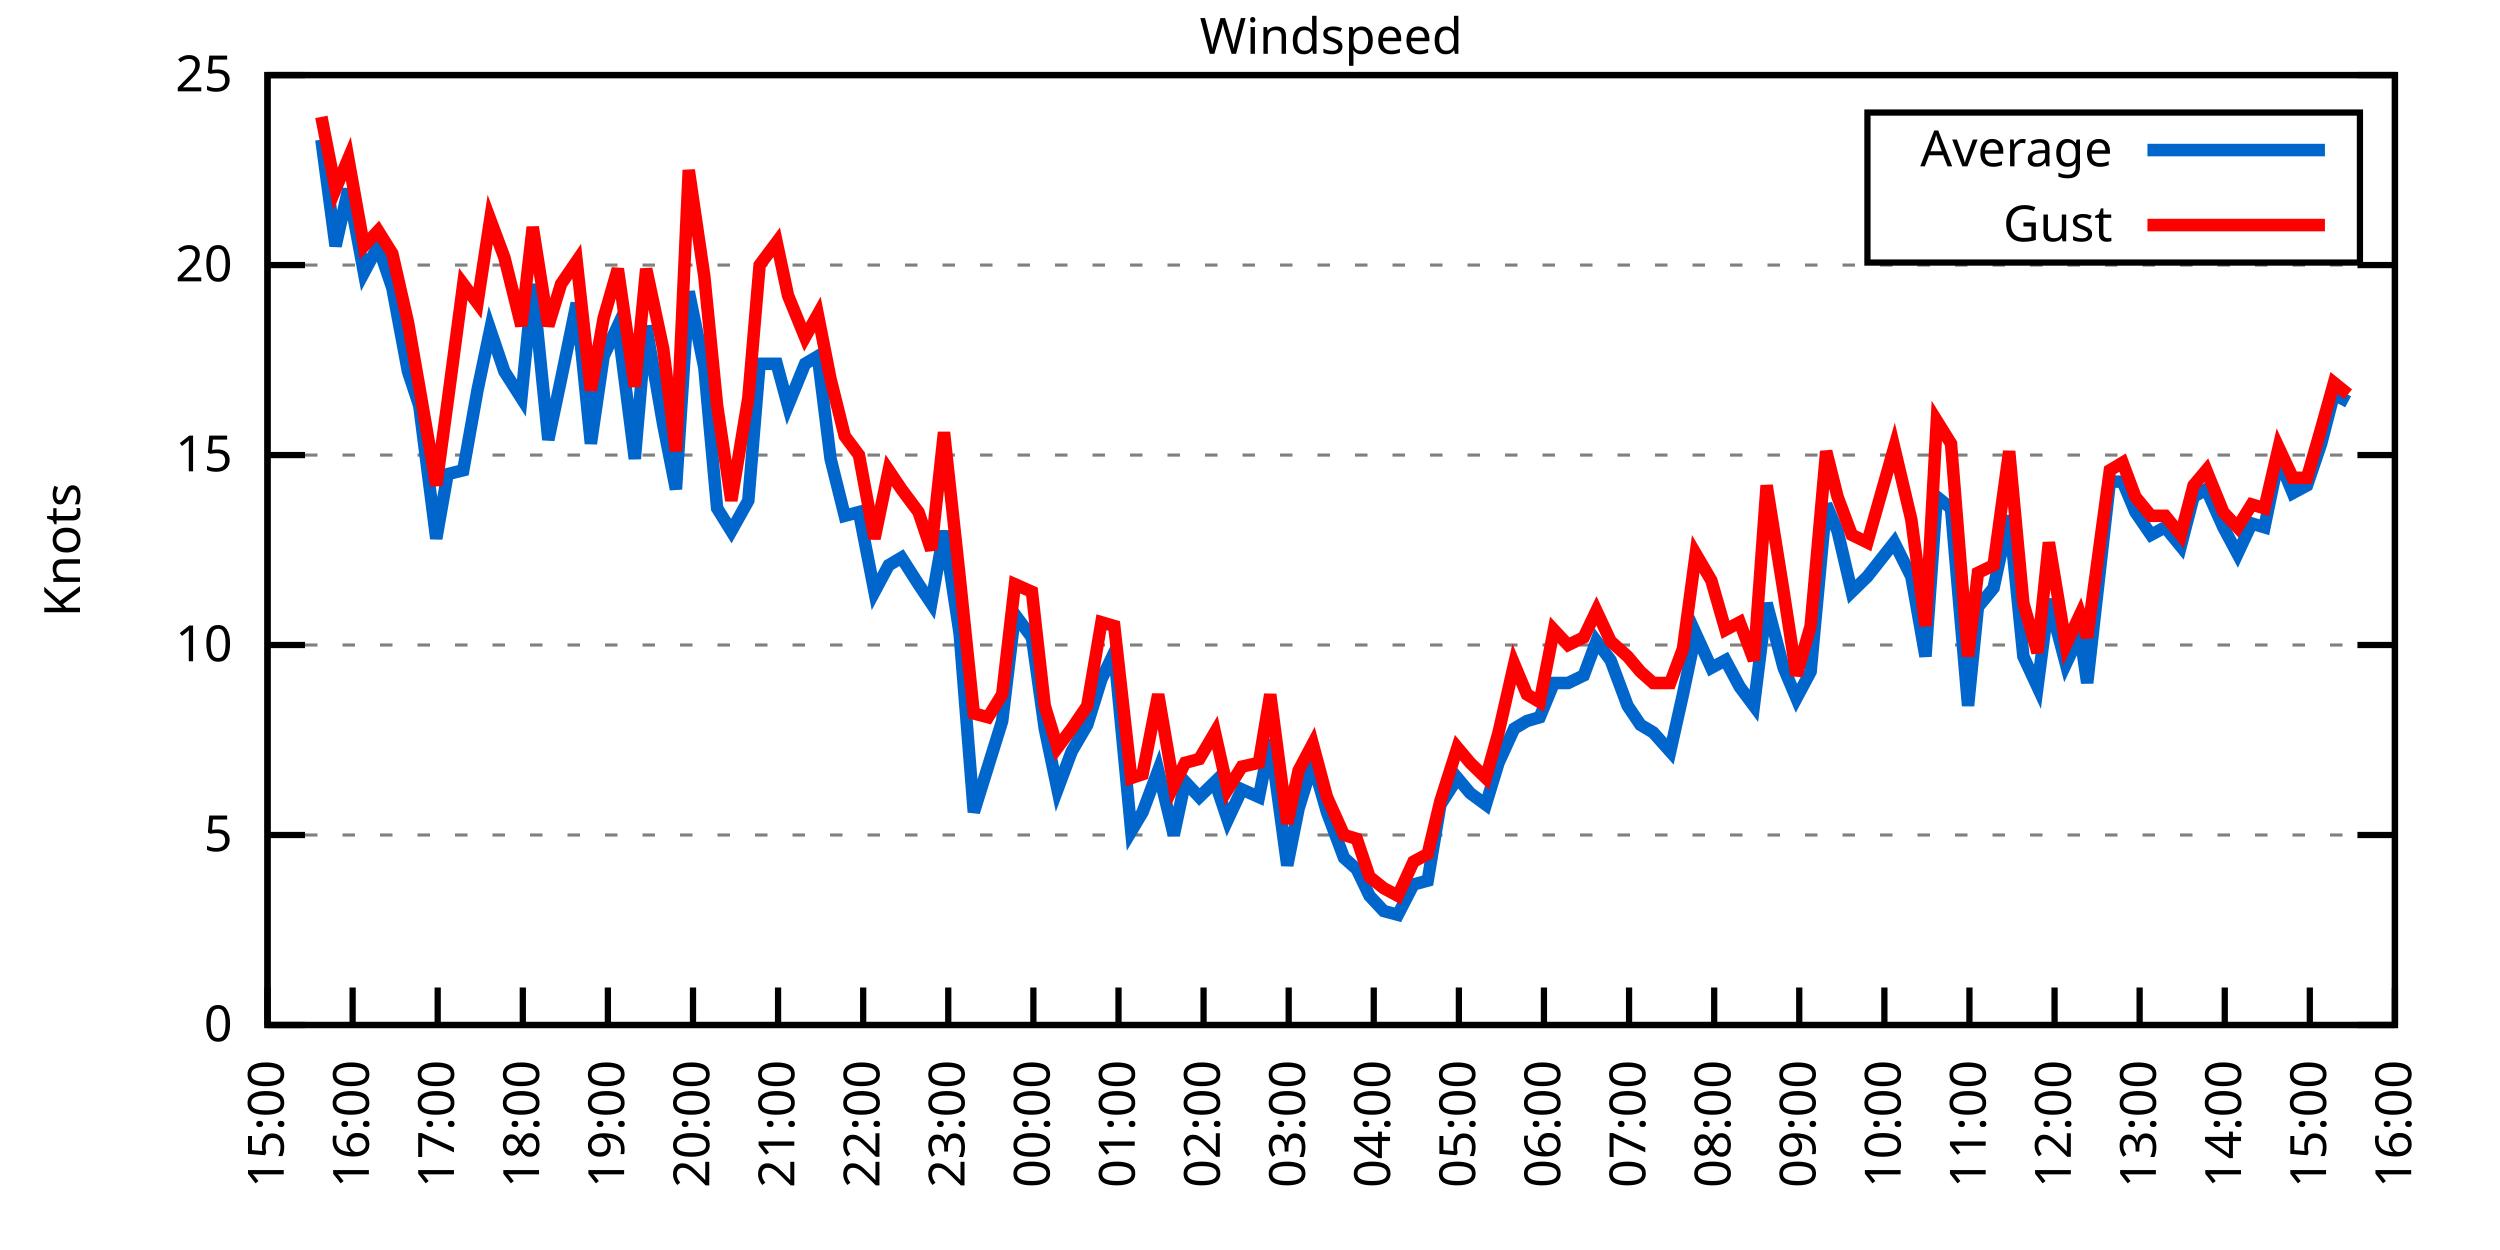
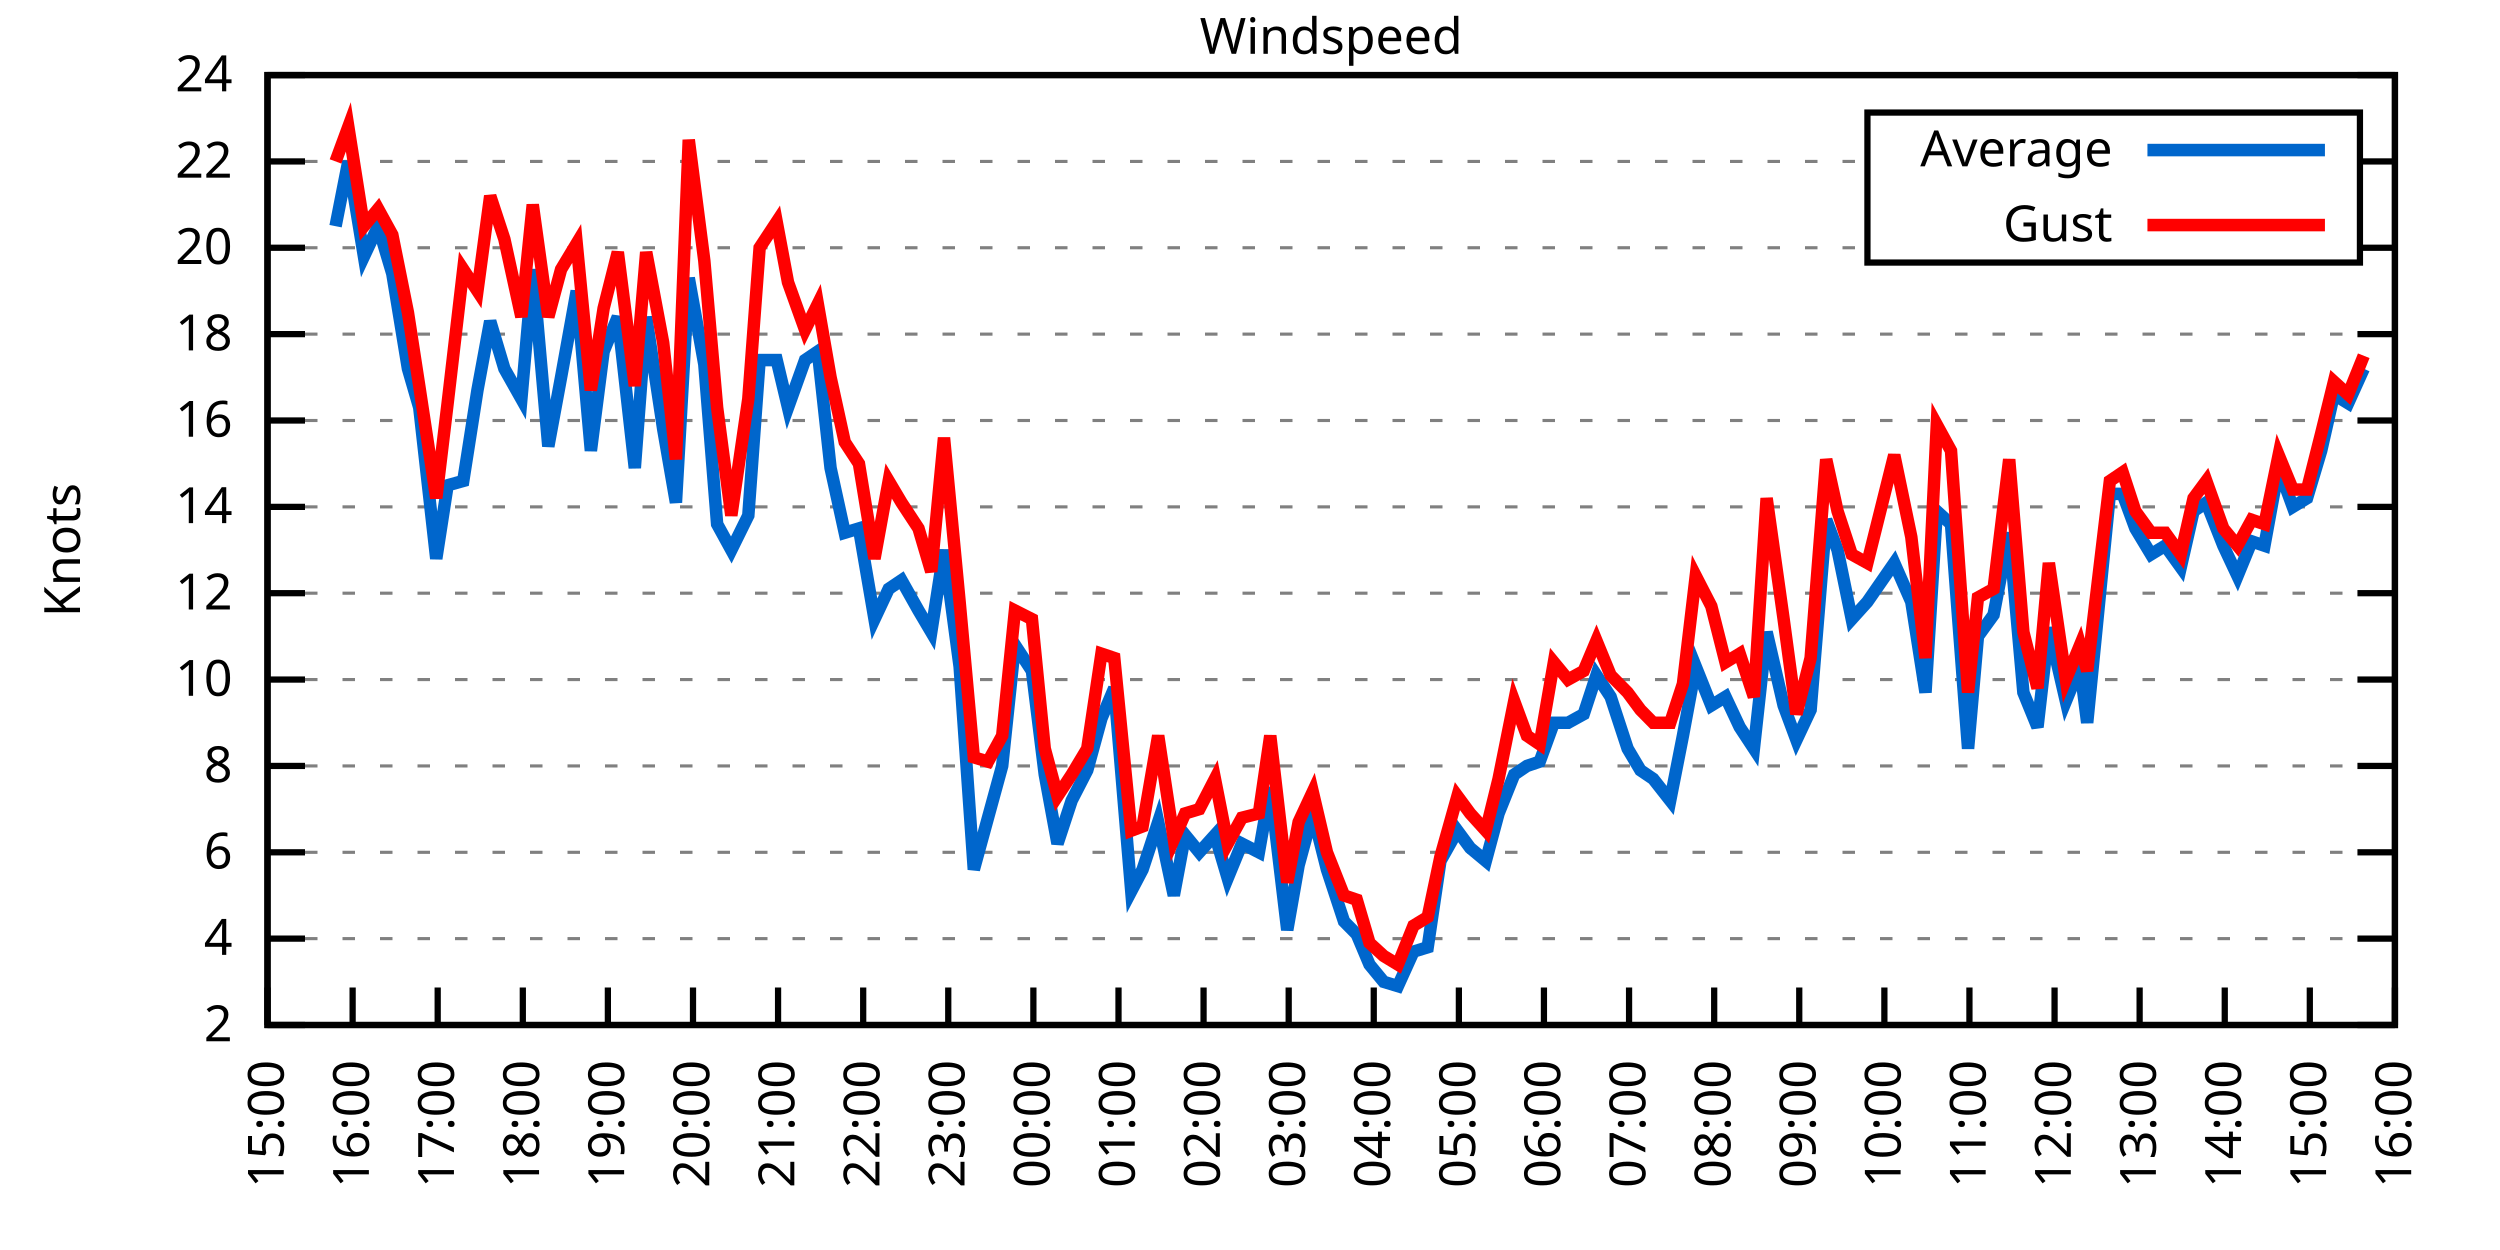
<svg xmlns="http://www.w3.org/2000/svg" xmlns:xlink="http://www.w3.org/1999/xlink" width="400" height="200" viewBox="0 0 400 200">
  <g id="gnuplot_canvas">
    <rect x="0" y="0" width="400" height="200" fill="none" />
    <defs>
      <circle id="gpDot" r="0.5" stroke-width="0.5" stroke="currentColor" />
      <path id="gpPt0" stroke-width="0.333" stroke="currentColor" d="M-1,0 h2 M0,-1 v2" />
      <path id="gpPt1" stroke-width="0.333" stroke="currentColor" d="M-1,-1 L1,1 M1,-1 L-1,1" />
      <path id="gpPt2" stroke-width="0.333" stroke="currentColor" d="M-1,0 L1,0 M0,-1 L0,1 M-1,-1 L1,1 M-1,1 L1,-1" />
      <rect id="gpPt3" stroke-width="0.333" stroke="currentColor" x="-1" y="-1" width="2" height="2" />
      <rect id="gpPt4" stroke-width="0.333" stroke="currentColor" fill="currentColor" x="-1" y="-1" width="2" height="2" />
      <circle id="gpPt5" stroke-width="0.333" stroke="currentColor" cx="0" cy="0" r="1" />
      <use xlink:href="#gpPt5" id="gpPt6" fill="currentColor" stroke="none" />
      <path id="gpPt7" stroke-width="0.333" stroke="currentColor" d="M0,-1.33 L-1.33,0.67 L1.33,0.67 z" />
      <use xlink:href="#gpPt7" id="gpPt8" fill="currentColor" stroke="none" />
      <use xlink:href="#gpPt7" id="gpPt9" stroke="currentColor" transform="rotate(180)" />
      <use xlink:href="#gpPt9" id="gpPt10" fill="currentColor" stroke="none" />
      <use xlink:href="#gpPt3" id="gpPt11" stroke="currentColor" transform="rotate(45)" />
      <use xlink:href="#gpPt11" id="gpPt12" fill="currentColor" stroke="none" />
      <path id="gpPt13" stroke-width="0.333" stroke="currentColor" d="M0,1.330 L1.265,0.411 L0.782,-1.067 L-0.782,-1.076 L-1.265,0.411 z" />
      <use xlink:href="#gpPt13" id="gpPt14" fill="currentColor" stroke="none" />
      <filter id="textbox" filterUnits="objectBoundingBox" x="0" y="0" height="1" width="1">
        <feFlood flood-color="white" flood-opacity="1" result="bgnd" />
        <feComposite in="SourceGraphic" in2="bgnd" operator="atop" />
      </filter>
      <filter id="greybox" filterUnits="objectBoundingBox" x="0" y="0" height="1" width="1">
        <feFlood flood-color="lightgrey" flood-opacity="1" result="grey" />
        <feComposite in="SourceGraphic" in2="grey" operator="atop" />
      </filter>
    </defs>
    <g fill="none" color="white" stroke="currentColor" stroke-width="1.00" stroke-linecap="butt" stroke-linejoin="miter">
</g>
    <g fill="none" color="black" stroke="currentColor" stroke-width="1.00" stroke-linecap="butt" stroke-linejoin="miter">
      <g stroke="none" shape-rendering="crispEdges">
        <polygon fill="rgb(255, 255, 255)" points="42.80,164.00 383.18,164.00 383.18,12.02 42.80,12.02 " />
      </g>
    </g>
    <g fill="none" color="black" stroke="currentColor" stroke-width="1.00" stroke-linecap="butt" stroke-linejoin="miter">
</g>
    <g fill="none" color="black" stroke="black" stroke-width="0.50" stroke-linecap="butt" stroke-linejoin="miter">
</g>
    <g fill="none" color="gray" stroke="currentColor" stroke-width="0.50" stroke-linecap="butt" stroke-linejoin="miter">
      <path stroke="gray" stroke-dasharray="2,4" class="gridline" d="M42.80,164.00 L383.19,164.00  " />
    </g>
    <g fill="none" color="gray" stroke="gray" stroke-width="1.00" stroke-linecap="butt" stroke-linejoin="miter">
</g>
    <g fill="none" color="black" stroke="currentColor" stroke-width="1.00" stroke-linecap="butt" stroke-linejoin="miter">
      <path stroke="black" d="M42.80,164.00 L48.80,164.00 M383.19,164.00 L377.19,164.00  " />
      <g transform="translate(37.20,166.60)" stroke="none" fill="black" font-family="Sans" font-size="8.00" text-anchor="end">
        <text>
-           <tspan font-family="Sans"> 0</tspan>
-         </text>
-       </g>
-     </g>
-     <g fill="none" color="black" stroke="currentColor" stroke-width="1.00" stroke-linecap="butt" stroke-linejoin="miter">
- </g>
-     <g fill="none" color="black" stroke="black" stroke-width="0.50" stroke-linecap="butt" stroke-linejoin="miter">
- </g>
-     <g fill="none" color="gray" stroke="currentColor" stroke-width="0.50" stroke-linecap="butt" stroke-linejoin="miter">
-       <path stroke="gray" stroke-dasharray="2,4" class="gridline" d="M42.80,133.60 L383.19,133.60  " />
-     </g>
-     <g fill="none" color="gray" stroke="gray" stroke-width="1.00" stroke-linecap="butt" stroke-linejoin="miter">
- </g>
-     <g fill="none" color="black" stroke="currentColor" stroke-width="1.00" stroke-linecap="butt" stroke-linejoin="miter">
-       <path stroke="black" d="M42.80,133.60 L48.80,133.60 M383.19,133.60 L377.19,133.60  " />
-       <g transform="translate(37.20,136.20)" stroke="none" fill="black" font-family="Sans" font-size="8.00" text-anchor="end">
-         <text>
-           <tspan font-family="Sans"> 5</tspan>
-         </text>
-       </g>
-     </g>
-     <g fill="none" color="black" stroke="currentColor" stroke-width="1.00" stroke-linecap="butt" stroke-linejoin="miter">
- </g>
-     <g fill="none" color="black" stroke="black" stroke-width="0.50" stroke-linecap="butt" stroke-linejoin="miter">
- </g>
-     <g fill="none" color="gray" stroke="currentColor" stroke-width="0.50" stroke-linecap="butt" stroke-linejoin="miter">
-       <path stroke="gray" stroke-dasharray="2,4" class="gridline" d="M42.80,103.20 L383.19,103.20  " />
-     </g>
-     <g fill="none" color="gray" stroke="gray" stroke-width="1.00" stroke-linecap="butt" stroke-linejoin="miter">
- </g>
-     <g fill="none" color="black" stroke="currentColor" stroke-width="1.00" stroke-linecap="butt" stroke-linejoin="miter">
-       <path stroke="black" d="M42.80,103.20 L48.80,103.20 M383.19,103.20 L377.19,103.20  " />
-       <g transform="translate(37.20,105.80)" stroke="none" fill="black" font-family="Sans" font-size="8.00" text-anchor="end">
+           <tspan font-family="Sans"> 2</tspan>
+         </text>
+       </g>
+     </g>
+     <g fill="none" color="black" stroke="currentColor" stroke-width="1.00" stroke-linecap="butt" stroke-linejoin="miter">
+ </g>
+     <g fill="none" color="black" stroke="black" stroke-width="0.50" stroke-linecap="butt" stroke-linejoin="miter">
+ </g>
+     <g fill="none" color="gray" stroke="currentColor" stroke-width="0.50" stroke-linecap="butt" stroke-linejoin="miter">
+       <path stroke="gray" stroke-dasharray="2,4" class="gridline" d="M42.80,150.18 L383.19,150.18  " />
+     </g>
+     <g fill="none" color="gray" stroke="gray" stroke-width="1.00" stroke-linecap="butt" stroke-linejoin="miter">
+ </g>
+     <g fill="none" color="black" stroke="currentColor" stroke-width="1.00" stroke-linecap="butt" stroke-linejoin="miter">
+       <path stroke="black" d="M42.80,150.18 L48.80,150.18 M383.19,150.18 L377.19,150.18  " />
+       <g transform="translate(37.20,152.78)" stroke="none" fill="black" font-family="Sans" font-size="8.00" text-anchor="end">
+         <text>
+           <tspan font-family="Sans"> 4</tspan>
+         </text>
+       </g>
+     </g>
+     <g fill="none" color="black" stroke="currentColor" stroke-width="1.00" stroke-linecap="butt" stroke-linejoin="miter">
+ </g>
+     <g fill="none" color="black" stroke="black" stroke-width="0.50" stroke-linecap="butt" stroke-linejoin="miter">
+ </g>
+     <g fill="none" color="gray" stroke="currentColor" stroke-width="0.50" stroke-linecap="butt" stroke-linejoin="miter">
+       <path stroke="gray" stroke-dasharray="2,4" class="gridline" d="M42.80,136.37 L383.19,136.37  " />
+     </g>
+     <g fill="none" color="gray" stroke="gray" stroke-width="1.00" stroke-linecap="butt" stroke-linejoin="miter">
+ </g>
+     <g fill="none" color="black" stroke="currentColor" stroke-width="1.00" stroke-linecap="butt" stroke-linejoin="miter">
+       <path stroke="black" d="M42.80,136.37 L48.80,136.37 M383.19,136.37 L377.19,136.37  " />
+       <g transform="translate(37.20,138.97)" stroke="none" fill="black" font-family="Sans" font-size="8.00" text-anchor="end">
+         <text>
+           <tspan font-family="Sans"> 6</tspan>
+         </text>
+       </g>
+     </g>
+     <g fill="none" color="black" stroke="currentColor" stroke-width="1.00" stroke-linecap="butt" stroke-linejoin="miter">
+ </g>
+     <g fill="none" color="black" stroke="black" stroke-width="0.50" stroke-linecap="butt" stroke-linejoin="miter">
+ </g>
+     <g fill="none" color="gray" stroke="currentColor" stroke-width="0.50" stroke-linecap="butt" stroke-linejoin="miter">
+       <path stroke="gray" stroke-dasharray="2,4" class="gridline" d="M42.80,122.55 L383.19,122.55  " />
+     </g>
+     <g fill="none" color="gray" stroke="gray" stroke-width="1.00" stroke-linecap="butt" stroke-linejoin="miter">
+ </g>
+     <g fill="none" color="black" stroke="currentColor" stroke-width="1.00" stroke-linecap="butt" stroke-linejoin="miter">
+       <path stroke="black" d="M42.80,122.55 L48.80,122.55 M383.19,122.55 L377.19,122.55  " />
+       <g transform="translate(37.20,125.15)" stroke="none" fill="black" font-family="Sans" font-size="8.00" text-anchor="end">
+         <text>
+           <tspan font-family="Sans"> 8</tspan>
+         </text>
+       </g>
+     </g>
+     <g fill="none" color="black" stroke="currentColor" stroke-width="1.00" stroke-linecap="butt" stroke-linejoin="miter">
+ </g>
+     <g fill="none" color="black" stroke="black" stroke-width="0.50" stroke-linecap="butt" stroke-linejoin="miter">
+ </g>
+     <g fill="none" color="gray" stroke="currentColor" stroke-width="0.50" stroke-linecap="butt" stroke-linejoin="miter">
+       <path stroke="gray" stroke-dasharray="2,4" class="gridline" d="M42.80,108.73 L383.19,108.73  " />
+     </g>
+     <g fill="none" color="gray" stroke="gray" stroke-width="1.00" stroke-linecap="butt" stroke-linejoin="miter">
+ </g>
+     <g fill="none" color="black" stroke="currentColor" stroke-width="1.00" stroke-linecap="butt" stroke-linejoin="miter">
+       <path stroke="black" d="M42.80,108.73 L48.80,108.73 M383.19,108.73 L377.19,108.73  " />
+       <g transform="translate(37.20,111.33)" stroke="none" fill="black" font-family="Sans" font-size="8.00" text-anchor="end">
        <text>
          <tspan font-family="Sans"> 10</tspan>
        </text>
      </g>
    </g>
    <g fill="none" color="black" stroke="currentColor" stroke-width="1.00" stroke-linecap="butt" stroke-linejoin="miter">
</g>
    <g fill="none" color="black" stroke="black" stroke-width="0.50" stroke-linecap="butt" stroke-linejoin="miter">
</g>
    <g fill="none" color="gray" stroke="currentColor" stroke-width="0.50" stroke-linecap="butt" stroke-linejoin="miter">
-       <path stroke="gray" stroke-dasharray="2,4" class="gridline" d="M42.80,72.81 L383.19,72.81  " />
-     </g>
-     <g fill="none" color="gray" stroke="gray" stroke-width="1.00" stroke-linecap="butt" stroke-linejoin="miter">
- </g>
-     <g fill="none" color="black" stroke="currentColor" stroke-width="1.00" stroke-linecap="butt" stroke-linejoin="miter">
-       <path stroke="black" d="M42.80,72.81 L48.80,72.81 M383.19,72.81 L377.19,72.81  " />
-       <g transform="translate(37.20,75.41)" stroke="none" fill="black" font-family="Sans" font-size="8.00" text-anchor="end">
-         <text>
-           <tspan font-family="Sans"> 15</tspan>
-         </text>
-       </g>
-     </g>
-     <g fill="none" color="black" stroke="currentColor" stroke-width="1.00" stroke-linecap="butt" stroke-linejoin="miter">
- </g>
-     <g fill="none" color="black" stroke="black" stroke-width="0.50" stroke-linecap="butt" stroke-linejoin="miter">
- </g>
-     <g fill="none" color="gray" stroke="currentColor" stroke-width="0.50" stroke-linecap="butt" stroke-linejoin="miter">
-       <path stroke="gray" stroke-dasharray="2,4" class="gridline" d="M42.80,42.41 L383.19,42.41  " />
-     </g>
-     <g fill="none" color="gray" stroke="gray" stroke-width="1.00" stroke-linecap="butt" stroke-linejoin="miter">
- </g>
-     <g fill="none" color="black" stroke="currentColor" stroke-width="1.00" stroke-linecap="butt" stroke-linejoin="miter">
-       <path stroke="black" d="M42.80,42.41 L48.80,42.41 M383.19,42.41 L377.19,42.41  " />
-       <g transform="translate(37.20,45.01)" stroke="none" fill="black" font-family="Sans" font-size="8.00" text-anchor="end">
+       <path stroke="gray" stroke-dasharray="2,4" class="gridline" d="M42.80,94.91 L383.19,94.91  " />
+     </g>
+     <g fill="none" color="gray" stroke="gray" stroke-width="1.00" stroke-linecap="butt" stroke-linejoin="miter">
+ </g>
+     <g fill="none" color="black" stroke="currentColor" stroke-width="1.00" stroke-linecap="butt" stroke-linejoin="miter">
+       <path stroke="black" d="M42.80,94.91 L48.80,94.91 M383.19,94.91 L377.19,94.91  " />
+       <g transform="translate(37.20,97.51)" stroke="none" fill="black" font-family="Sans" font-size="8.00" text-anchor="end">
+         <text>
+           <tspan font-family="Sans"> 12</tspan>
+         </text>
+       </g>
+     </g>
+     <g fill="none" color="black" stroke="currentColor" stroke-width="1.00" stroke-linecap="butt" stroke-linejoin="miter">
+ </g>
+     <g fill="none" color="black" stroke="black" stroke-width="0.50" stroke-linecap="butt" stroke-linejoin="miter">
+ </g>
+     <g fill="none" color="gray" stroke="currentColor" stroke-width="0.50" stroke-linecap="butt" stroke-linejoin="miter">
+       <path stroke="gray" stroke-dasharray="2,4" class="gridline" d="M42.80,81.10 L383.19,81.10  " />
+     </g>
+     <g fill="none" color="gray" stroke="gray" stroke-width="1.00" stroke-linecap="butt" stroke-linejoin="miter">
+ </g>
+     <g fill="none" color="black" stroke="currentColor" stroke-width="1.00" stroke-linecap="butt" stroke-linejoin="miter">
+       <path stroke="black" d="M42.80,81.10 L48.80,81.10 M383.19,81.10 L377.19,81.10  " />
+       <g transform="translate(37.20,83.70)" stroke="none" fill="black" font-family="Sans" font-size="8.00" text-anchor="end">
+         <text>
+           <tspan font-family="Sans"> 14</tspan>
+         </text>
+       </g>
+     </g>
+     <g fill="none" color="black" stroke="currentColor" stroke-width="1.00" stroke-linecap="butt" stroke-linejoin="miter">
+ </g>
+     <g fill="none" color="black" stroke="black" stroke-width="0.50" stroke-linecap="butt" stroke-linejoin="miter">
+ </g>
+     <g fill="none" color="gray" stroke="currentColor" stroke-width="0.50" stroke-linecap="butt" stroke-linejoin="miter">
+       <path stroke="gray" stroke-dasharray="2,4" class="gridline" d="M42.80,67.28 L383.19,67.28  " />
+     </g>
+     <g fill="none" color="gray" stroke="gray" stroke-width="1.00" stroke-linecap="butt" stroke-linejoin="miter">
+ </g>
+     <g fill="none" color="black" stroke="currentColor" stroke-width="1.00" stroke-linecap="butt" stroke-linejoin="miter">
+       <path stroke="black" d="M42.80,67.28 L48.80,67.28 M383.19,67.28 L377.19,67.28  " />
+       <g transform="translate(37.20,69.88)" stroke="none" fill="black" font-family="Sans" font-size="8.00" text-anchor="end">
+         <text>
+           <tspan font-family="Sans"> 16</tspan>
+         </text>
+       </g>
+     </g>
+     <g fill="none" color="black" stroke="currentColor" stroke-width="1.00" stroke-linecap="butt" stroke-linejoin="miter">
+ </g>
+     <g fill="none" color="black" stroke="black" stroke-width="0.50" stroke-linecap="butt" stroke-linejoin="miter">
+ </g>
+     <g fill="none" color="gray" stroke="currentColor" stroke-width="0.50" stroke-linecap="butt" stroke-linejoin="miter">
+       <path stroke="gray" stroke-dasharray="2,4" class="gridline" d="M42.80,53.46 L383.19,53.46  " />
+     </g>
+     <g fill="none" color="gray" stroke="gray" stroke-width="1.00" stroke-linecap="butt" stroke-linejoin="miter">
+ </g>
+     <g fill="none" color="black" stroke="currentColor" stroke-width="1.00" stroke-linecap="butt" stroke-linejoin="miter">
+       <path stroke="black" d="M42.80,53.46 L48.80,53.46 M383.19,53.46 L377.19,53.46  " />
+       <g transform="translate(37.20,56.06)" stroke="none" fill="black" font-family="Sans" font-size="8.00" text-anchor="end">
+         <text>
+           <tspan font-family="Sans"> 18</tspan>
+         </text>
+       </g>
+     </g>
+     <g fill="none" color="black" stroke="currentColor" stroke-width="1.00" stroke-linecap="butt" stroke-linejoin="miter">
+ </g>
+     <g fill="none" color="black" stroke="black" stroke-width="0.50" stroke-linecap="butt" stroke-linejoin="miter">
+ </g>
+     <g fill="none" color="gray" stroke="currentColor" stroke-width="0.50" stroke-linecap="butt" stroke-linejoin="miter">
+       <path stroke="gray" stroke-dasharray="2,4" class="gridline" d="M42.80,39.64 L298.79,39.64 M377.59,39.64 L383.19,39.64  " />
+     </g>
+     <g fill="none" color="gray" stroke="gray" stroke-width="1.00" stroke-linecap="butt" stroke-linejoin="miter">
+ </g>
+     <g fill="none" color="black" stroke="currentColor" stroke-width="1.00" stroke-linecap="butt" stroke-linejoin="miter">
+       <path stroke="black" d="M42.80,39.64 L48.80,39.64 M383.19,39.64 L377.19,39.64  " />
+       <g transform="translate(37.20,42.24)" stroke="none" fill="black" font-family="Sans" font-size="8.00" text-anchor="end">
        <text>
          <tspan font-family="Sans"> 20</tspan>
+         </text>
+       </g>
+     </g>
+     <g fill="none" color="black" stroke="currentColor" stroke-width="1.00" stroke-linecap="butt" stroke-linejoin="miter">
+ </g>
+     <g fill="none" color="black" stroke="black" stroke-width="0.50" stroke-linecap="butt" stroke-linejoin="miter">
+ </g>
+     <g fill="none" color="gray" stroke="currentColor" stroke-width="0.50" stroke-linecap="butt" stroke-linejoin="miter">
+       <path stroke="gray" stroke-dasharray="2,4" class="gridline" d="M42.80,25.83 L298.79,25.83 M377.59,25.83 L383.19,25.83  " />
+     </g>
+     <g fill="none" color="gray" stroke="gray" stroke-width="1.00" stroke-linecap="butt" stroke-linejoin="miter">
+ </g>
+     <g fill="none" color="black" stroke="currentColor" stroke-width="1.00" stroke-linecap="butt" stroke-linejoin="miter">
+       <path stroke="black" d="M42.80,25.83 L48.80,25.83 M383.19,25.83 L377.19,25.83  " />
+       <g transform="translate(37.20,28.43)" stroke="none" fill="black" font-family="Sans" font-size="8.00" text-anchor="end">
+         <text>
+           <tspan font-family="Sans"> 22</tspan>
        </text>
      </g>
    </g>
    <g fill="none" color="black" stroke="currentColor" stroke-width="1.00" stroke-linecap="butt" stroke-linejoin="miter">
</g>
    <g fill="none" color="black" stroke="black" stroke-width="0.50" stroke-linecap="butt" stroke-linejoin="miter">
</g>
    <g fill="none" color="gray" stroke="currentColor" stroke-width="0.50" stroke-linecap="butt" stroke-linejoin="miter">
      <path stroke="gray" stroke-dasharray="2,4" class="gridline" d="M42.80,12.01 L383.19,12.01  " />
    </g>
    <g fill="none" color="gray" stroke="gray" stroke-width="1.00" stroke-linecap="butt" stroke-linejoin="miter">
</g>
    <g fill="none" color="black" stroke="currentColor" stroke-width="1.00" stroke-linecap="butt" stroke-linejoin="miter">
      <path stroke="black" d="M42.80,12.01 L48.80,12.01 M383.19,12.01 L377.19,12.01  " />
      <g transform="translate(37.20,14.61)" stroke="none" fill="black" font-family="Sans" font-size="8.00" text-anchor="end">
        <text>
-           <tspan font-family="Sans"> 25</tspan>
+           <tspan font-family="Sans"> 24</tspan>
        </text>
      </g>
    </g>
    <g fill="none" color="black" stroke="currentColor" stroke-width="1.00" stroke-linecap="butt" stroke-linejoin="miter">
      <path stroke="black" d="M42.80,164.00 L42.80,158.00  " />
      <g transform="translate(45.40,169.60) rotate(270.00)" stroke="none" fill="black" font-family="Sans" font-size="8.00" text-anchor="end">
        <text>
          <tspan font-family="Sans">15:00</tspan>
        </text>
      </g>
    </g>
    <g fill="none" color="black" stroke="currentColor" stroke-width="1.00" stroke-linecap="butt" stroke-linejoin="miter">
      <path stroke="black" d="M56.42,164.00 L56.42,158.00  " />
      <g transform="translate(59.02,169.60) rotate(270.00)" stroke="none" fill="black" font-family="Sans" font-size="8.00" text-anchor="end">
        <text>
          <tspan font-family="Sans">16:00</tspan>
        </text>
      </g>
    </g>
    <g fill="none" color="black" stroke="currentColor" stroke-width="1.00" stroke-linecap="butt" stroke-linejoin="miter">
      <path stroke="black" d="M70.03,164.00 L70.03,158.00  " />
      <g transform="translate(72.63,169.60) rotate(270.00)" stroke="none" fill="black" font-family="Sans" font-size="8.00" text-anchor="end">
        <text>
          <tspan font-family="Sans">17:00</tspan>
        </text>
      </g>
    </g>
    <g fill="none" color="black" stroke="currentColor" stroke-width="1.00" stroke-linecap="butt" stroke-linejoin="miter">
      <path stroke="black" d="M83.65,164.00 L83.65,158.00  " />
      <g transform="translate(86.25,169.60) rotate(270.00)" stroke="none" fill="black" font-family="Sans" font-size="8.00" text-anchor="end">
        <text>
          <tspan font-family="Sans">18:00</tspan>
        </text>
      </g>
    </g>
    <g fill="none" color="black" stroke="currentColor" stroke-width="1.00" stroke-linecap="butt" stroke-linejoin="miter">
      <path stroke="black" d="M97.26,164.00 L97.26,158.00  " />
      <g transform="translate(99.86,169.60) rotate(270.00)" stroke="none" fill="black" font-family="Sans" font-size="8.00" text-anchor="end">
        <text>
          <tspan font-family="Sans">19:00</tspan>
        </text>
      </g>
    </g>
    <g fill="none" color="black" stroke="currentColor" stroke-width="1.00" stroke-linecap="butt" stroke-linejoin="miter">
      <path stroke="black" d="M110.88,164.00 L110.88,158.00  " />
      <g transform="translate(113.48,169.60) rotate(270.00)" stroke="none" fill="black" font-family="Sans" font-size="8.00" text-anchor="end">
        <text>
          <tspan font-family="Sans">20:00</tspan>
        </text>
      </g>
    </g>
    <g fill="none" color="black" stroke="currentColor" stroke-width="1.00" stroke-linecap="butt" stroke-linejoin="miter">
      <path stroke="black" d="M124.49,164.00 L124.49,158.00  " />
      <g transform="translate(127.09,169.60) rotate(270.00)" stroke="none" fill="black" font-family="Sans" font-size="8.00" text-anchor="end">
        <text>
          <tspan font-family="Sans">21:00</tspan>
        </text>
      </g>
    </g>
    <g fill="none" color="black" stroke="currentColor" stroke-width="1.00" stroke-linecap="butt" stroke-linejoin="miter">
      <path stroke="black" d="M138.11,164.00 L138.11,158.00  " />
      <g transform="translate(140.71,169.60) rotate(270.00)" stroke="none" fill="black" font-family="Sans" font-size="8.00" text-anchor="end">
        <text>
          <tspan font-family="Sans">22:00</tspan>
        </text>
      </g>
    </g>
    <g fill="none" color="black" stroke="currentColor" stroke-width="1.00" stroke-linecap="butt" stroke-linejoin="miter">
      <path stroke="black" d="M151.72,164.00 L151.72,158.00  " />
      <g transform="translate(154.32,169.60) rotate(270.00)" stroke="none" fill="black" font-family="Sans" font-size="8.00" text-anchor="end">
        <text>
          <tspan font-family="Sans">23:00</tspan>
        </text>
      </g>
    </g>
    <g fill="none" color="black" stroke="currentColor" stroke-width="1.00" stroke-linecap="butt" stroke-linejoin="miter">
      <path stroke="black" d="M165.34,164.00 L165.34,158.00  " />
      <g transform="translate(167.94,169.60) rotate(270.00)" stroke="none" fill="black" font-family="Sans" font-size="8.00" text-anchor="end">
        <text>
          <tspan font-family="Sans">00:00</tspan>
        </text>
      </g>
    </g>
    <g fill="none" color="black" stroke="currentColor" stroke-width="1.00" stroke-linecap="butt" stroke-linejoin="miter">
      <path stroke="black" d="M178.96,164.00 L178.96,158.00  " />
      <g transform="translate(181.56,169.60) rotate(270.00)" stroke="none" fill="black" font-family="Sans" font-size="8.00" text-anchor="end">
        <text>
          <tspan font-family="Sans">01:00</tspan>
        </text>
      </g>
    </g>
    <g fill="none" color="black" stroke="currentColor" stroke-width="1.00" stroke-linecap="butt" stroke-linejoin="miter">
      <path stroke="black" d="M192.57,164.00 L192.57,158.00  " />
      <g transform="translate(195.17,169.60) rotate(270.00)" stroke="none" fill="black" font-family="Sans" font-size="8.00" text-anchor="end">
        <text>
          <tspan font-family="Sans">02:00</tspan>
        </text>
      </g>
    </g>
    <g fill="none" color="black" stroke="currentColor" stroke-width="1.00" stroke-linecap="butt" stroke-linejoin="miter">
      <path stroke="black" d="M206.19,164.00 L206.19,158.00  " />
      <g transform="translate(208.79,169.60) rotate(270.00)" stroke="none" fill="black" font-family="Sans" font-size="8.00" text-anchor="end">
        <text>
          <tspan font-family="Sans">03:00</tspan>
        </text>
      </g>
    </g>
    <g fill="none" color="black" stroke="currentColor" stroke-width="1.00" stroke-linecap="butt" stroke-linejoin="miter">
      <path stroke="black" d="M219.80,164.00 L219.80,158.00  " />
      <g transform="translate(222.40,169.60) rotate(270.00)" stroke="none" fill="black" font-family="Sans" font-size="8.00" text-anchor="end">
        <text>
          <tspan font-family="Sans">04:00</tspan>
        </text>
      </g>
    </g>
    <g fill="none" color="black" stroke="currentColor" stroke-width="1.00" stroke-linecap="butt" stroke-linejoin="miter">
      <path stroke="black" d="M233.42,164.00 L233.42,158.00  " />
      <g transform="translate(236.02,169.60) rotate(270.00)" stroke="none" fill="black" font-family="Sans" font-size="8.00" text-anchor="end">
        <text>
          <tspan font-family="Sans">05:00</tspan>
        </text>
      </g>
    </g>
    <g fill="none" color="black" stroke="currentColor" stroke-width="1.00" stroke-linecap="butt" stroke-linejoin="miter">
      <path stroke="black" d="M247.03,164.00 L247.03,158.00  " />
      <g transform="translate(249.63,169.60) rotate(270.00)" stroke="none" fill="black" font-family="Sans" font-size="8.00" text-anchor="end">
        <text>
          <tspan font-family="Sans">06:00</tspan>
        </text>
      </g>
    </g>
    <g fill="none" color="black" stroke="currentColor" stroke-width="1.00" stroke-linecap="butt" stroke-linejoin="miter">
      <path stroke="black" d="M260.65,164.00 L260.65,158.00  " />
      <g transform="translate(263.25,169.60) rotate(270.00)" stroke="none" fill="black" font-family="Sans" font-size="8.00" text-anchor="end">
        <text>
          <tspan font-family="Sans">07:00</tspan>
        </text>
      </g>
    </g>
    <g fill="none" color="black" stroke="currentColor" stroke-width="1.00" stroke-linecap="butt" stroke-linejoin="miter">
      <path stroke="black" d="M274.27,164.00 L274.27,158.00  " />
      <g transform="translate(276.87,169.60) rotate(270.00)" stroke="none" fill="black" font-family="Sans" font-size="8.00" text-anchor="end">
        <text>
          <tspan font-family="Sans">08:00</tspan>
        </text>
      </g>
    </g>
    <g fill="none" color="black" stroke="currentColor" stroke-width="1.00" stroke-linecap="butt" stroke-linejoin="miter">
      <path stroke="black" d="M287.88,164.00 L287.88,158.00  " />
      <g transform="translate(290.48,169.60) rotate(270.00)" stroke="none" fill="black" font-family="Sans" font-size="8.00" text-anchor="end">
        <text>
          <tspan font-family="Sans">09:00</tspan>
        </text>
      </g>
    </g>
    <g fill="none" color="black" stroke="currentColor" stroke-width="1.00" stroke-linecap="butt" stroke-linejoin="miter">
      <path stroke="black" d="M301.50,164.00 L301.50,158.00  " />
      <g transform="translate(304.10,169.60) rotate(270.00)" stroke="none" fill="black" font-family="Sans" font-size="8.00" text-anchor="end">
        <text>
          <tspan font-family="Sans">10:00</tspan>
        </text>
      </g>
    </g>
    <g fill="none" color="black" stroke="currentColor" stroke-width="1.00" stroke-linecap="butt" stroke-linejoin="miter">
      <path stroke="black" d="M315.11,164.00 L315.11,158.00  " />
      <g transform="translate(317.71,169.60) rotate(270.00)" stroke="none" fill="black" font-family="Sans" font-size="8.00" text-anchor="end">
        <text>
          <tspan font-family="Sans">11:00</tspan>
        </text>
      </g>
    </g>
    <g fill="none" color="black" stroke="currentColor" stroke-width="1.00" stroke-linecap="butt" stroke-linejoin="miter">
      <path stroke="black" d="M328.73,164.00 L328.73,158.00  " />
      <g transform="translate(331.33,169.60) rotate(270.00)" stroke="none" fill="black" font-family="Sans" font-size="8.00" text-anchor="end">
        <text>
          <tspan font-family="Sans">12:00</tspan>
        </text>
      </g>
    </g>
    <g fill="none" color="black" stroke="currentColor" stroke-width="1.00" stroke-linecap="butt" stroke-linejoin="miter">
      <path stroke="black" d="M342.34,164.00 L342.34,158.00  " />
      <g transform="translate(344.94,169.60) rotate(270.00)" stroke="none" fill="black" font-family="Sans" font-size="8.00" text-anchor="end">
        <text>
          <tspan font-family="Sans">13:00</tspan>
        </text>
      </g>
    </g>
    <g fill="none" color="black" stroke="currentColor" stroke-width="1.00" stroke-linecap="butt" stroke-linejoin="miter">
      <path stroke="black" d="M355.96,164.00 L355.96,158.00  " />
      <g transform="translate(358.56,169.60) rotate(270.00)" stroke="none" fill="black" font-family="Sans" font-size="8.00" text-anchor="end">
        <text>
          <tspan font-family="Sans">14:00</tspan>
        </text>
      </g>
    </g>
    <g fill="none" color="black" stroke="currentColor" stroke-width="1.00" stroke-linecap="butt" stroke-linejoin="miter">
      <path stroke="black" d="M369.57,164.00 L369.57,158.00  " />
      <g transform="translate(372.17,169.60) rotate(270.00)" stroke="none" fill="black" font-family="Sans" font-size="8.00" text-anchor="end">
        <text>
          <tspan font-family="Sans">15:00</tspan>
        </text>
      </g>
    </g>
    <g fill="none" color="black" stroke="currentColor" stroke-width="1.00" stroke-linecap="butt" stroke-linejoin="miter">
      <path stroke="black" d="M383.19,164.00 L383.19,158.00  " />
      <g transform="translate(385.79,169.60) rotate(270.00)" stroke="none" fill="black" font-family="Sans" font-size="8.00" text-anchor="end">
        <text>
          <tspan font-family="Sans">16:00</tspan>
        </text>
      </g>
    </g>
    <g fill="none" color="black" stroke="currentColor" stroke-width="1.00" stroke-linecap="butt" stroke-linejoin="miter">
</g>
    <g fill="none" color="black" stroke="currentColor" stroke-width="1.00" stroke-linecap="butt" stroke-linejoin="miter">
      <path stroke="black" d="M42.80,12.01 L42.80,164.00 L383.19,164.00 L383.19,12.01 L42.80,12.01 Z  " />
    </g>
    <g fill="none" color="black" stroke="currentColor" stroke-width="1.00" stroke-linecap="butt" stroke-linejoin="miter">
</g>
    <g fill="none" color="black" stroke="currentColor" stroke-width="1.00" stroke-linecap="butt" stroke-linejoin="miter">
      <path stroke="black" d="M298.79,42.01 L298.79,18.01 L377.59,18.01 L377.59,42.01 L298.79,42.01 Z  " />
    </g>
    <g id="Windspeed_plot_1">
      <g fill="none" color="white" stroke="black" stroke-width="2.00" stroke-linecap="butt" stroke-linejoin="miter">
</g>
      <g fill="none" color="black" stroke="currentColor" stroke-width="2.00" stroke-linecap="butt" stroke-linejoin="miter">
        <g transform="translate(337.99,26.61)" stroke="none" fill="black" font-family="Sans" font-size="8.00" text-anchor="end">
          <text>
            <tspan font-family="Sans">Average</tspan>
          </text>
        </g>
      </g>
      <g fill="none" color="black" stroke="currentColor" stroke-width="2.00" stroke-linecap="butt" stroke-linejoin="miter">
-         <path stroke="rgb(  0, 102, 204)" d="M343.59,24.01 L371.99,24.01 M51.42,22.35 L53.69,39.37 L55.73,30.25 L58.23,43.62 L60.50,39.37 L62.77,46.06   L65.27,59.43 L67.08,64.90 L69.80,86.18 L71.62,75.85 L74.12,75.24 L76.39,62.47 L78.43,52.74 L80.70,59.43   L83.42,63.69 L85.24,45.45 L87.73,70.37 L89.77,60.65 L92.27,48.49 L94.54,70.98 L96.58,57.00 L98.85,52.14   L101.57,73.41 L103.39,52.14 L106.11,67.94 L108.15,78.28 L110.20,46.66 L112.69,58.82 L114.74,81.32 L117.01,84.97   L119.73,80.10 L121.54,58.21 L124.27,58.21 L126.08,64.90 L128.81,58.21 L130.85,57.00 L132.89,73.41 L135.16,82.53   L137.43,81.93 L139.92,94.69 L142.19,90.44 L144.24,89.22 L146.96,93.48 L149.00,96.52 L151.04,84.97 L153.54,101.38   L155.81,129.95 L158.08,122.66 L160.35,115.36 L162.39,98.34 L165.11,101.99 L167.16,116.58 L169.20,126.31 L171.47,120.23   L173.96,115.97 L176.23,108.68 L178.28,104.42 L181.00,132.99 L182.81,129.95 L185.31,123.27 L187.81,133.60 L189.62,125.09   L191.89,127.52 L194.39,125.09 L196.43,131.17 L198.70,126.31 L201.42,127.52 L203.24,118.40 L205.96,138.47 L207.78,129.35   L210.04,122.05 L212.31,129.95 L215.04,137.25 L217.08,139.07 L219.12,143.33 L221.39,145.76 L223.66,146.37 L226.16,141.51   L228.43,140.90 L230.47,128.74 L233.19,124.48 L235.23,126.91 L237.73,128.74 L239.77,122.05 L242.27,116.58 L244.31,115.36   L246.35,114.76 L248.62,109.28 L250.89,109.28 L253.39,108.07 L255.43,102.60 L257.70,105.64 L260.42,112.93 L262.47,115.97   L264.51,117.19 L267.23,120.23 L269.27,111.11 L271.32,101.38 L273.81,106.85 L276.08,105.64 L278.35,109.89 L280.62,112.93   L282.66,96.52 L285.38,106.85 L287.43,111.72 L289.70,107.46 L292.19,80.71 L294.01,84.97 L296.28,94.69 L298.77,92.26   L303.08,86.79 L305.81,92.26 L308.08,105.03 L309.89,79.49 L312.16,81.32 L314.89,112.93 L316.47,97.12 L318.97,94.08   L321.47,82.53 L323.74,105.03 L326.00,109.89 L327.82,95.91 L330.54,106.24 L332.81,101.38 L333.95,109.28 L337.58,77.06   L339.62,77.06 L341.66,81.93 L344.16,85.57 L346.43,84.36 L348.92,87.40 L350.97,79.49 L353.01,78.28 L355.73,84.36   L358.00,88.61 L360.27,83.75 L362.31,84.36 L364.58,73.41 L366.85,78.89 L369.12,77.67 L371.39,70.98 L373.43,63.08   L375.70,64.29  " />
+         <path stroke="rgb(  0, 102, 204)" d="M343.59,24.01 L371.99,24.01 M53.69,36.19 L55.73,25.83 L58.23,41.03 L60.50,36.19 L62.77,43.79 L65.27,58.99   L67.08,65.21 L69.80,89.39 L71.62,77.64 L74.12,76.95 L76.39,62.44 L78.43,51.39 L80.70,58.99 L83.42,63.82   L85.24,43.10 L87.73,71.42 L89.77,60.37 L92.27,46.55 L94.54,72.12 L96.58,56.23 L98.85,50.70 L101.57,74.88   L103.39,50.70 L106.11,68.66 L108.15,80.41 L110.20,44.48 L112.69,58.30 L114.74,83.86 L117.01,88.00 L119.73,82.48   L121.54,57.61 L124.27,57.61 L126.08,65.21 L128.81,57.61 L130.85,56.23 L132.89,74.88 L135.16,85.24 L137.43,84.55   L139.92,99.06 L142.19,94.22 L144.24,92.84 L146.96,97.68 L149.00,101.13 L151.04,88.00 L153.54,106.66 L155.81,139.13   L158.08,130.84 L160.35,122.55 L162.39,103.20 L165.11,107.35 L167.16,123.93 L169.20,134.98 L171.47,128.08 L173.96,123.24   L176.23,114.95 L178.28,110.11 L181.00,142.58 L182.81,139.13 L185.31,131.53 L187.81,143.27 L189.62,133.60 L191.89,136.37   L194.39,133.60 L196.43,140.51 L198.70,134.98 L201.42,136.37 L203.24,126.00 L205.96,148.80 L207.78,138.44 L210.04,130.15   L212.31,139.13 L215.04,147.42 L217.08,149.49 L219.12,154.33 L221.39,157.09 L223.66,157.78 L226.16,152.26 L228.43,151.56   L230.47,137.75 L233.19,132.91 L235.23,135.67 L237.73,137.75 L239.77,130.15 L242.27,123.93 L244.31,122.55 L246.35,121.86   L248.62,115.64 L250.89,115.64 L253.39,114.26 L255.43,108.04 L257.70,111.49 L260.42,119.78 L262.47,123.24 L264.51,124.62   L267.23,128.08 L269.27,117.71 L271.32,106.66 L273.81,112.88 L276.08,111.49 L278.35,116.33 L280.62,119.78 L282.66,101.13   L285.38,112.88 L287.43,118.40 L289.70,113.57 L292.19,83.17 L294.01,88.00 L296.28,99.06 L298.77,96.30 L303.08,90.08   L305.81,96.30 L308.08,110.80 L309.89,81.79 L312.16,83.86 L314.89,119.78 L316.47,101.82 L318.97,98.37 L321.47,85.24   L323.74,110.80 L326.00,116.33 L327.82,100.44 L330.54,112.19 L332.81,106.66 L333.95,115.64 L337.58,79.02 L339.62,79.02   L341.66,84.55 L344.16,88.70 L346.43,87.31 L348.92,90.77 L350.97,81.79 L353.01,80.41 L355.73,87.31 L358.00,92.15   L360.27,86.62 L362.31,87.31 L364.58,74.88 L366.85,81.10 L369.12,79.71 L371.39,72.12 L373.43,63.13 L375.70,64.52   L378.20,58.99  " />
      </g>
    </g>
    <g id="Windspeed_plot_2">
      <g fill="none" color="black" stroke="currentColor" stroke-width="2.00" stroke-linecap="butt" stroke-linejoin="miter">
        <g transform="translate(337.99,38.61)" stroke="none" fill="black" font-family="Sans" font-size="8.00" text-anchor="end">
          <text>
            <tspan font-family="Sans">Gust</tspan>
          </text>
        </g>
      </g>
      <g fill="none" color="black" stroke="currentColor" stroke-width="2.00" stroke-linecap="butt" stroke-linejoin="miter">
-         <path stroke="rgb(255,   0,   0)" d="M343.59,36.01 L371.99,36.01 M51.42,18.70 L53.69,30.25 L55.73,25.39 L58.23,39.37 L60.50,36.94 L62.77,40.58   L65.27,51.53 L67.08,61.86 L69.80,77.67 L71.62,64.29 L74.12,45.45 L76.39,48.49 L78.43,35.11 L80.70,41.19   L83.42,52.14 L85.24,36.33 L87.73,52.14 L89.77,45.45 L92.27,41.80 L94.54,62.47 L96.58,50.92 L98.85,43.02   L101.57,61.86 L103.39,43.02 L106.11,55.78 L108.15,72.20 L110.20,27.21 L112.69,44.23 L114.74,64.90 L117.01,80.10   L119.73,63.69 L121.54,42.41 L124.27,38.76 L126.08,47.27 L128.81,53.96 L130.85,50.31 L132.89,60.65 L135.16,69.77   L137.43,72.81 L139.92,86.18 L142.19,75.24 L144.24,78.28 L146.96,81.93 L149.00,88.00 L151.04,69.16 L153.54,92.26   L155.81,114.15 L158.08,114.76 L160.35,111.11 L162.39,93.48 L165.11,94.69 L167.16,112.93 L169.20,119.62 L171.47,116.58   L173.96,112.93 L176.23,99.56 L178.28,100.16 L181.00,124.48 L182.81,123.87 L185.31,111.11 L187.81,125.70 L189.62,122.05   L191.89,121.44 L194.39,117.19 L196.43,126.31 L198.70,122.66 L201.42,122.05 L203.24,111.11 L205.96,131.78 L207.78,123.27   L210.04,119.01 L212.31,127.52 L215.04,133.60 L217.08,134.21 L219.12,140.29 L221.39,142.11 L223.66,143.33 L226.16,137.86   L228.43,136.64 L230.47,128.13 L233.19,119.62 L235.23,122.05 L237.73,124.48 L239.77,117.19 L242.27,106.24 L244.31,111.11   L246.35,112.32 L248.62,100.77 L250.89,103.20 L253.39,101.99 L255.43,97.73 L257.70,102.60 L260.42,105.03 L262.47,107.46   L264.51,109.28 L267.23,109.28 L269.27,103.81 L271.32,88.61 L273.81,92.87 L276.08,100.77 L278.35,99.56 L280.62,105.64   L282.66,77.67 L285.38,94.69 L287.43,108.07 L289.70,100.16 L292.19,72.20 L294.01,79.49 L296.28,85.57 L298.77,86.79   L303.08,71.59 L305.81,83.14 L308.08,100.16 L309.89,67.33 L312.16,70.98 L314.89,105.03 L316.47,91.65 L318.97,90.44   L321.47,72.20 L323.74,96.52 L326.00,104.42 L327.82,86.79 L330.54,103.20 L332.81,98.34 L333.95,101.99 L337.58,75.24   L339.62,74.02 L341.66,79.49 L344.16,82.53 L346.43,82.53 L348.92,85.57 L350.97,77.67 L353.01,75.24 L355.73,81.93   L358.00,84.36 L360.27,80.71 L362.31,81.32 L364.58,71.59 L366.85,76.45 L369.12,76.45 L371.39,68.55 L373.43,61.25   L375.70,63.08  " />
+         <path stroke="rgb(255,   0,   0)" d="M343.59,36.01 L371.99,36.01 M53.69,25.83 L55.73,20.30 L58.23,36.19 L60.50,33.43 L62.77,37.57 L65.27,50.01   L67.08,61.75 L69.80,79.71 L71.62,64.52 L74.12,43.10 L76.39,46.55 L78.43,31.35 L80.70,38.26 L83.42,50.70   L85.24,32.74 L87.73,50.70 L89.77,43.10 L92.27,38.95 L94.54,62.44 L96.58,49.32 L98.85,40.34 L101.57,61.75   L103.39,40.34 L106.11,54.84 L108.15,73.50 L110.20,22.37 L112.69,41.72 L114.74,65.21 L117.01,82.48 L119.73,63.82   L121.54,39.64 L124.27,35.50 L126.08,45.17 L128.81,52.77 L130.85,48.63 L132.89,60.37 L135.16,70.73 L137.43,74.19   L139.92,89.39 L142.19,76.95 L144.24,80.41 L146.96,84.55 L149.00,91.46 L151.04,70.04 L153.54,96.30 L155.81,121.17   L158.08,121.86 L160.35,117.71 L162.39,97.68 L165.11,99.06 L167.16,119.78 L169.20,127.38 L171.47,123.93 L173.96,119.78   L176.23,104.59 L178.28,105.28 L181.00,132.91 L182.81,132.22 L185.31,117.71 L187.81,134.29 L189.62,130.15 L191.89,129.46   L194.39,124.62 L196.43,134.98 L198.70,130.84 L201.42,130.15 L203.24,117.71 L205.96,141.20 L207.78,131.53 L210.04,126.69   L212.31,136.37 L215.04,143.27 L217.08,143.96 L219.12,150.87 L221.39,152.95 L223.66,154.33 L226.16,148.11 L228.43,146.73   L230.47,137.06 L233.19,127.38 L235.23,130.15 L237.73,132.91 L239.77,124.62 L242.27,112.19 L244.31,117.71 L246.35,119.09   L248.62,105.97 L250.89,108.73 L253.39,107.35 L255.43,102.51 L257.70,108.04 L260.42,110.80 L262.47,113.57 L264.51,115.64   L267.23,115.64 L269.27,109.42 L271.32,92.15 L273.81,96.99 L276.08,105.97 L278.35,104.59 L280.62,111.49 L282.66,79.71   L285.38,99.06 L287.43,114.26 L289.70,105.28 L292.19,73.50 L294.01,81.79 L296.28,88.70 L298.77,90.08 L303.08,72.81   L305.81,85.93 L308.08,105.28 L309.89,67.97 L312.16,72.12 L314.89,110.80 L316.47,95.60 L318.97,94.22 L321.47,73.50   L323.74,101.13 L326.00,110.11 L327.82,90.08 L330.54,108.73 L332.81,103.20 L333.95,107.35 L337.58,76.95 L339.62,75.57   L341.66,81.79 L344.16,85.24 L346.43,85.24 L348.92,88.70 L350.97,79.71 L353.01,76.95 L355.73,84.55 L358.00,87.31   L360.27,83.17 L362.31,83.86 L364.58,72.81 L366.85,78.33 L369.12,78.33 L371.39,69.35 L373.43,61.06 L375.70,63.13   L378.20,56.92  " />
      </g>
    </g>
    <g fill="none" color="black" stroke="currentColor" stroke-width="2.00" stroke-linecap="butt" stroke-linejoin="miter">
</g>
    <g fill="none" color="black" stroke="black" stroke-width="1.00" stroke-linecap="butt" stroke-linejoin="miter">
</g>
    <g fill="none" color="black" stroke="currentColor" stroke-width="1.00" stroke-linecap="butt" stroke-linejoin="miter">
      <path stroke="black" d="M42.80,12.01 L42.80,164.00 L383.19,164.00 L383.19,12.01 L42.80,12.01 Z  " />
      <g transform="translate(12.80,88.01) rotate(270.00)" stroke="none" fill="black" font-family="Sans" font-size="8.00" text-anchor="middle">
        <text>
          <tspan font-family="Sans">Knots</tspan>
        </text>
      </g>
    </g>
    <g fill="none" color="black" stroke="currentColor" stroke-width="1.00" stroke-linecap="butt" stroke-linejoin="miter">
</g>
    <g fill="none" color="black" stroke="currentColor" stroke-width="1.00" stroke-linecap="butt" stroke-linejoin="miter">
      <g transform="translate(212.99,8.61)" stroke="none" fill="black" font-family="Sans" font-size="8.00" text-anchor="middle">
        <text>
          <tspan font-family="Sans">Windspeed</tspan>
        </text>
      </g>
    </g>
    <g fill="none" color="black" stroke="currentColor" stroke-width="1.00" stroke-linecap="butt" stroke-linejoin="miter">
</g>
  </g>
</svg>
